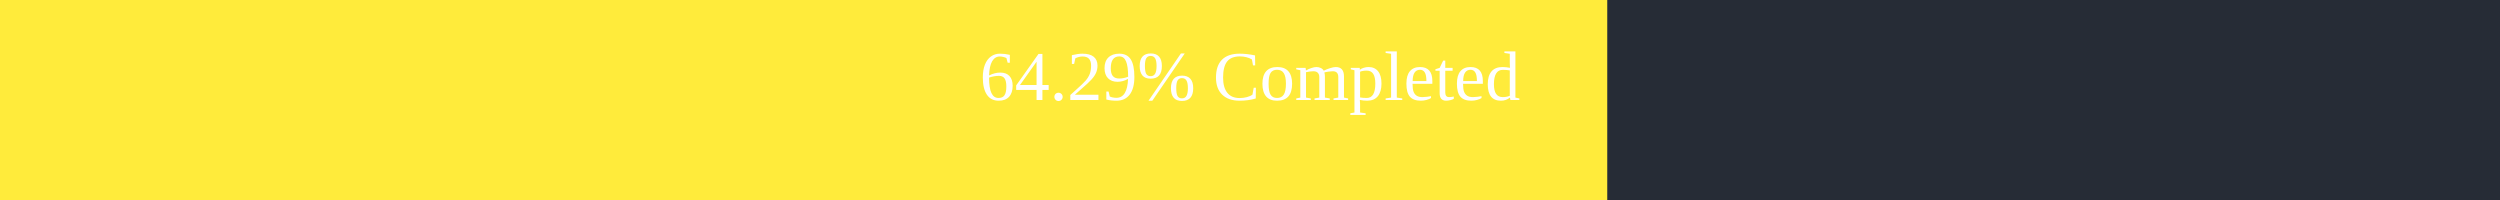
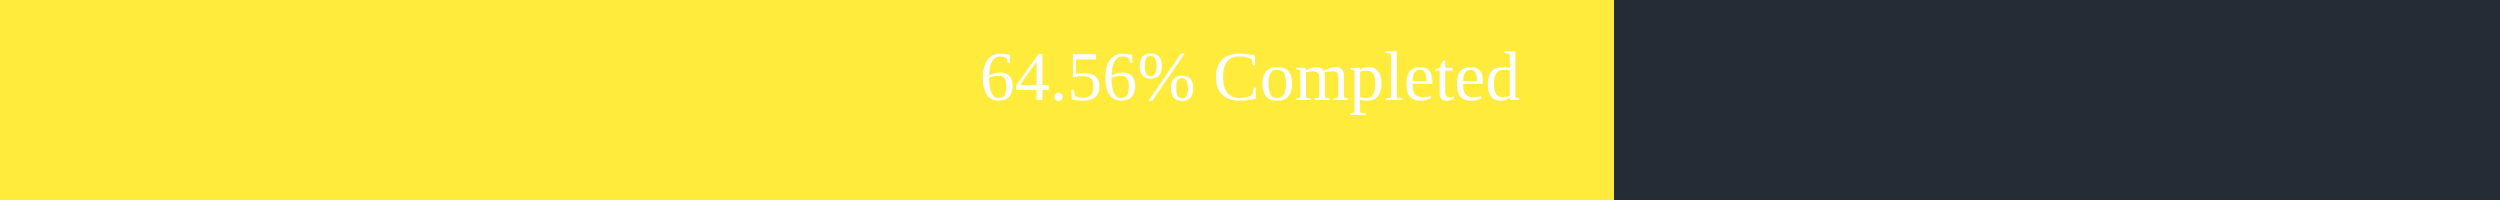
<svg xmlns="http://www.w3.org/2000/svg" width="500" height="40">
  <rect x="0" y="0" width="500" height="40" fill="#262C36" />
-   <rect x="0" y="0" width="321.45" height="40" fill="#ffeb3b" />
+   <rect x="0" y="0" width="322.8" height="40" fill="#ffeb3b" />
  <text x="250" y="20" text-anchor="middle" alignment-baseline="middle" font-size="14" fill="white">
-         64.29% Completed
+         64.56% Completed
      </text>
</svg>
